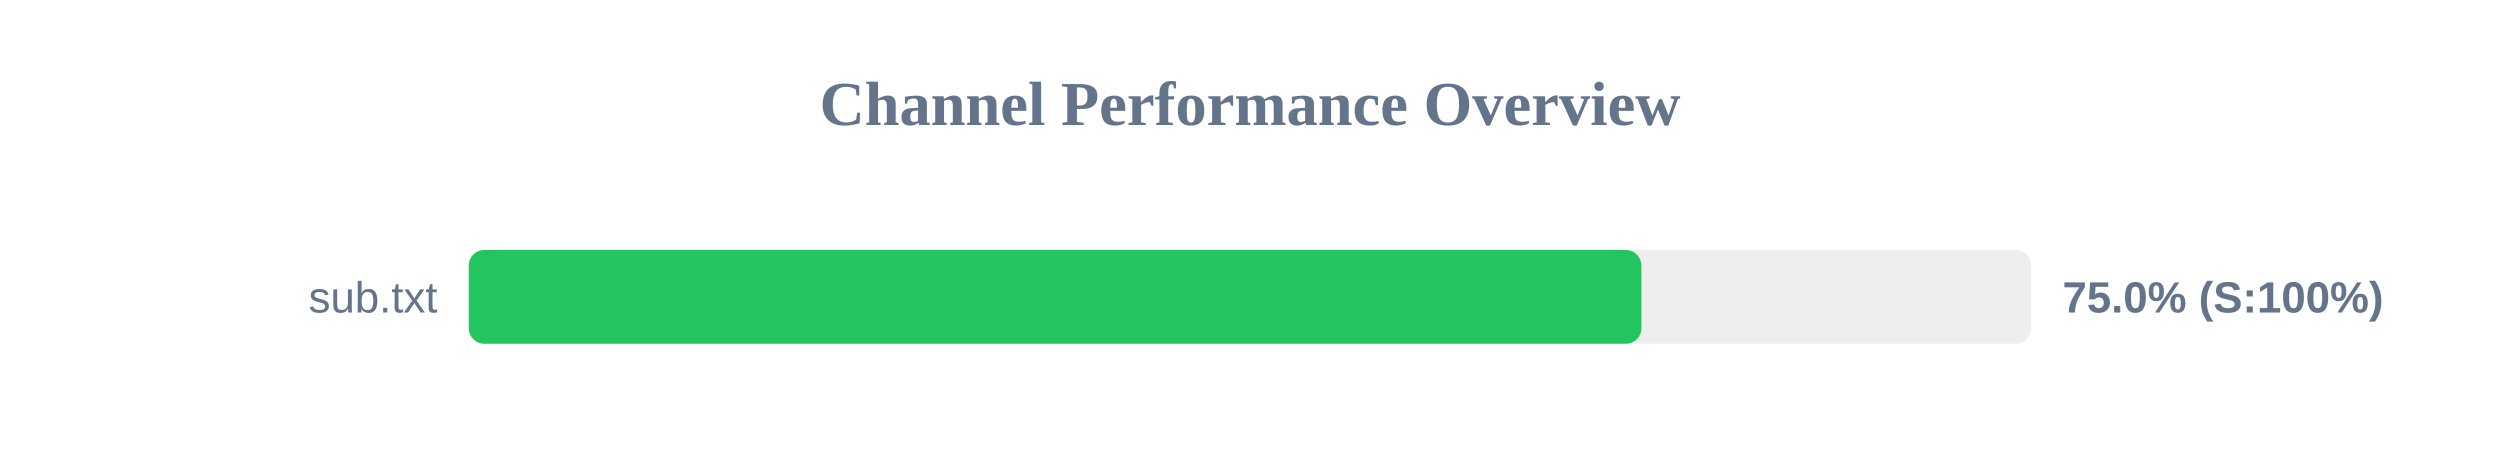
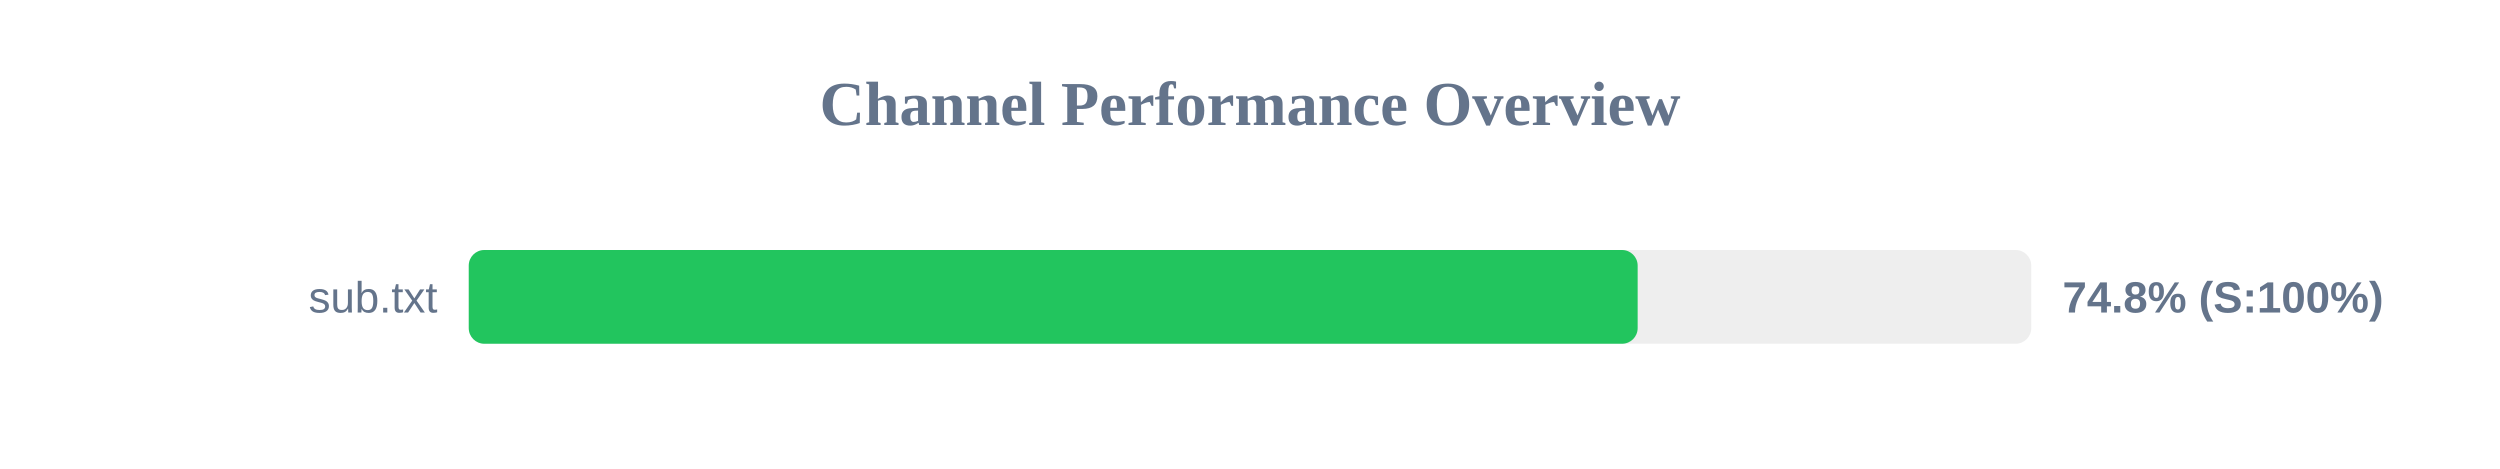
<svg xmlns="http://www.w3.org/2000/svg" width="800" height="150" version="1.1">
  <style>
        .row { font: 14px Arial; fill: #64748b; }
        .score { font: bold 14px Arial; fill: #64748b; }
    </style>
  <text x="400" y="40" text-anchor="middle" font-size="20px" font-weight="bold" fill="#64748b">Channel Performance Overview</text>
  <rect x="150" y="80" width="500" height="30" fill="#eee" rx="5" />
-   <rect x="150" y="80" width="375.25" height="30" fill="#22c55e" rx="5" />
+   <rect x="150" y="80" width="374.05" height="30" fill="#22c55e" rx="5" />
  <text x="140" y="100" text-anchor="end" class="row">sub.txt</text>
-   <text x="660" y="100" text-anchor="start" class="score">75.0% (S:100%)</text>
+   <text x="660" y="100" text-anchor="start" class="score">74.8% (S:100%)</text>
</svg>
